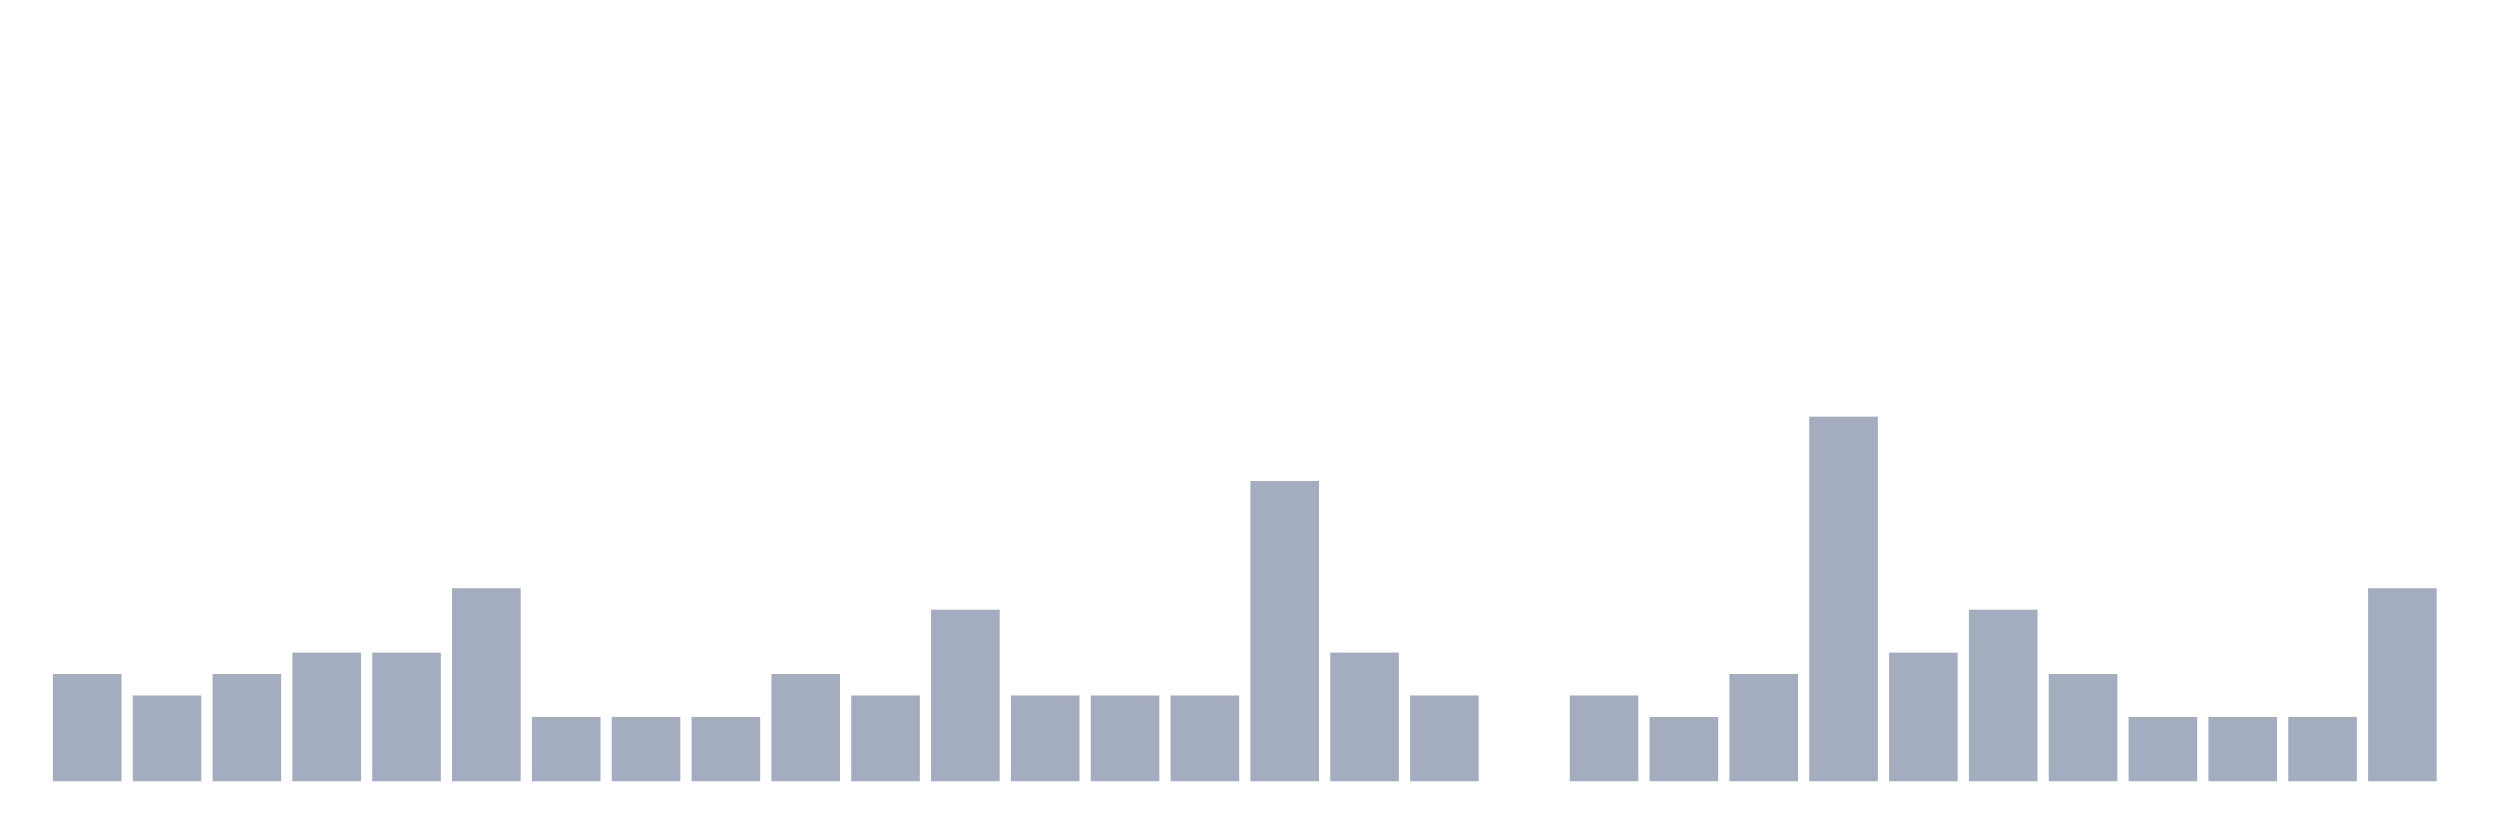
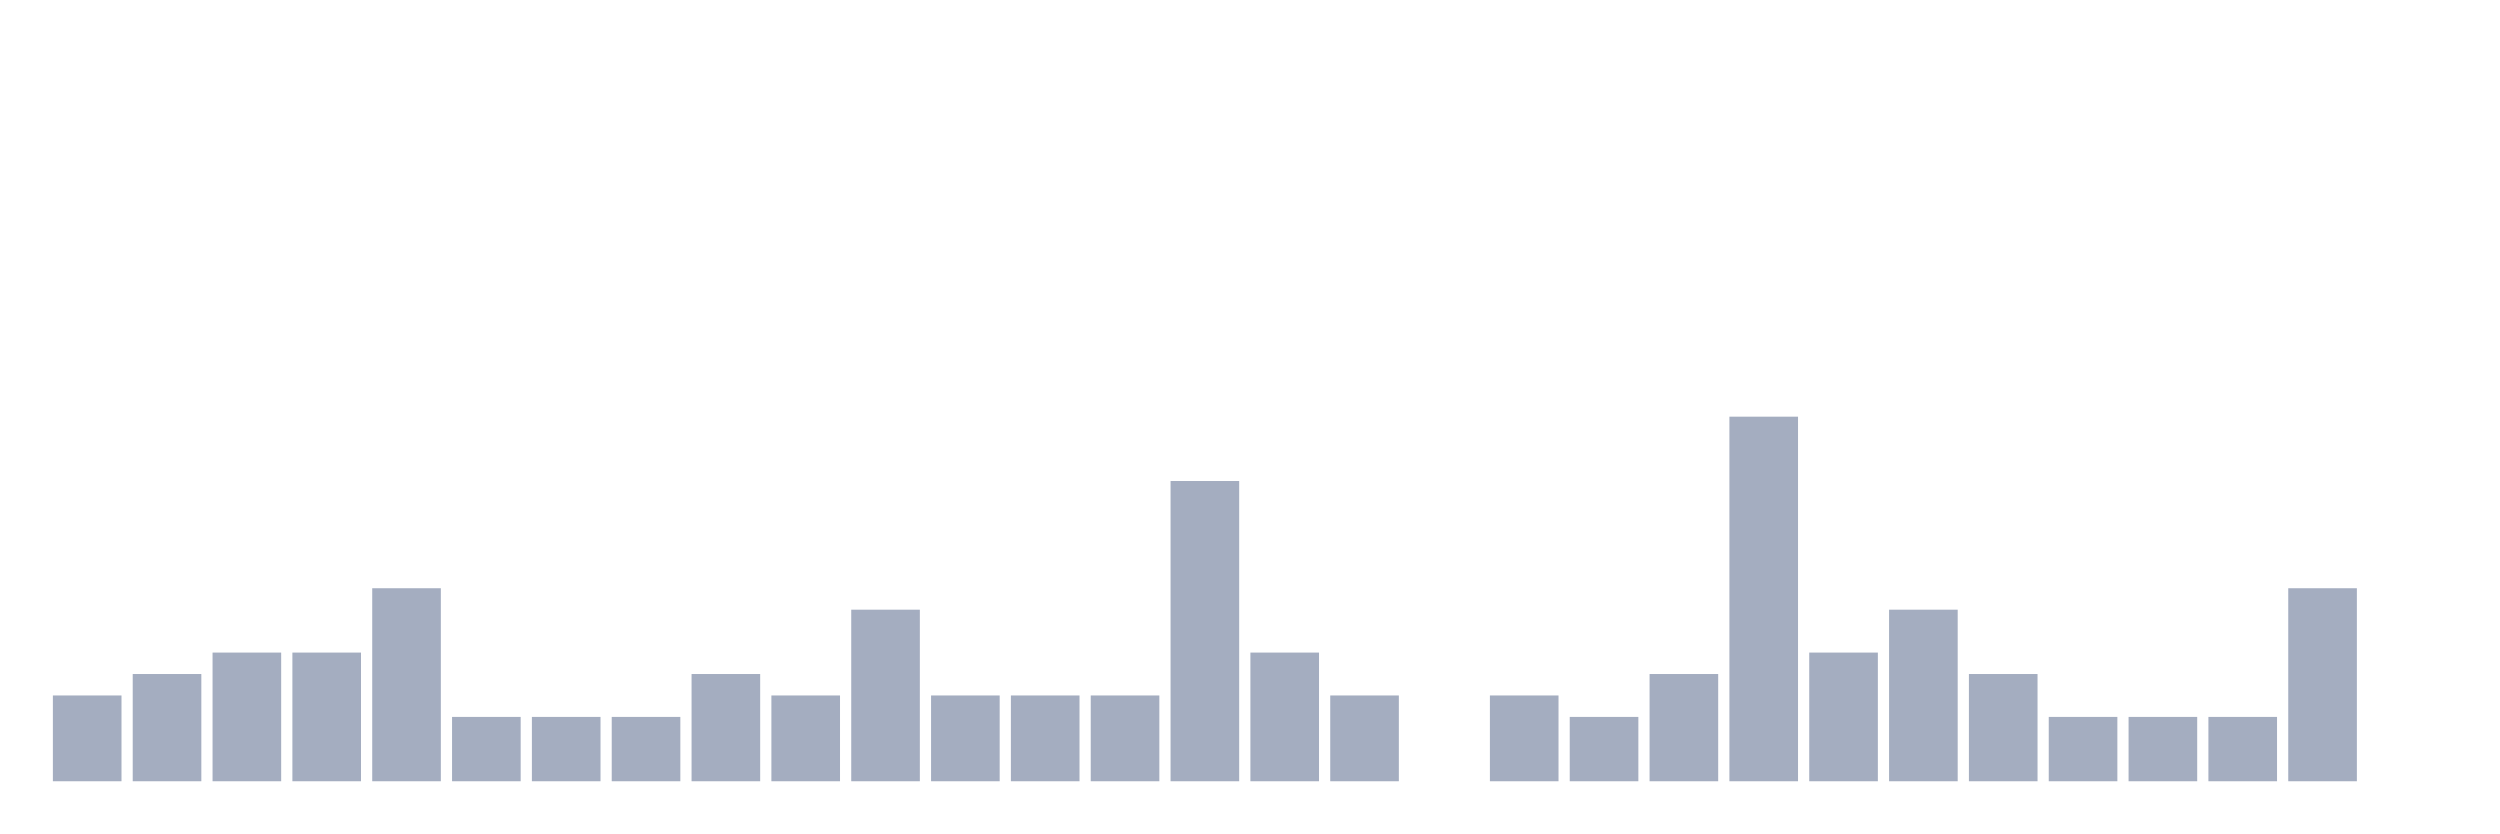
<svg xmlns="http://www.w3.org/2000/svg" viewBox="0 0 480 160">
  <g transform="translate(10,10)">
-     <rect class="bar" x="0.153" width="13.175" y="119.412" height="20.588" fill="rgb(164,173,192)" />
-     <rect class="bar" x="15.482" width="13.175" y="123.529" height="16.471" fill="rgb(164,173,192)" />
-     <rect class="bar" x="30.81" width="13.175" y="119.412" height="20.588" fill="rgb(164,173,192)" />
+     <rect class="bar" x="0.153" width="13.175" y="123.529" height="16.471" fill="rgb(164,173,192)" />
+     <rect class="bar" x="15.482" width="13.175" y="119.412" height="20.588" fill="rgb(164,173,192)" />
+     <rect class="bar" x="30.81" width="13.175" y="115.294" height="24.706" fill="rgb(164,173,192)" />
    <rect class="bar" x="46.138" width="13.175" y="115.294" height="24.706" fill="rgb(164,173,192)" />
-     <rect class="bar" x="61.466" width="13.175" y="115.294" height="24.706" fill="rgb(164,173,192)" />
-     <rect class="bar" x="76.794" width="13.175" y="102.941" height="37.059" fill="rgb(164,173,192)" />
+     <rect class="bar" x="61.466" width="13.175" y="102.941" height="37.059" fill="rgb(164,173,192)" />
+     <rect class="bar" x="76.794" width="13.175" y="127.647" height="12.353" fill="rgb(164,173,192)" />
    <rect class="bar" x="92.123" width="13.175" y="127.647" height="12.353" fill="rgb(164,173,192)" />
    <rect class="bar" x="107.451" width="13.175" y="127.647" height="12.353" fill="rgb(164,173,192)" />
-     <rect class="bar" x="122.779" width="13.175" y="127.647" height="12.353" fill="rgb(164,173,192)" />
-     <rect class="bar" x="138.107" width="13.175" y="119.412" height="20.588" fill="rgb(164,173,192)" />
-     <rect class="bar" x="153.436" width="13.175" y="123.529" height="16.471" fill="rgb(164,173,192)" />
-     <rect class="bar" x="168.764" width="13.175" y="107.059" height="32.941" fill="rgb(164,173,192)" />
+     <rect class="bar" x="122.779" width="13.175" y="119.412" height="20.588" fill="rgb(164,173,192)" />
+     <rect class="bar" x="138.107" width="13.175" y="123.529" height="16.471" fill="rgb(164,173,192)" />
+     <rect class="bar" x="153.436" width="13.175" y="107.059" height="32.941" fill="rgb(164,173,192)" />
+     <rect class="bar" x="168.764" width="13.175" y="123.529" height="16.471" fill="rgb(164,173,192)" />
    <rect class="bar" x="184.092" width="13.175" y="123.529" height="16.471" fill="rgb(164,173,192)" />
    <rect class="bar" x="199.42" width="13.175" y="123.529" height="16.471" fill="rgb(164,173,192)" />
-     <rect class="bar" x="214.748" width="13.175" y="123.529" height="16.471" fill="rgb(164,173,192)" />
-     <rect class="bar" x="230.077" width="13.175" y="82.353" height="57.647" fill="rgb(164,173,192)" />
-     <rect class="bar" x="245.405" width="13.175" y="115.294" height="24.706" fill="rgb(164,173,192)" />
-     <rect class="bar" x="260.733" width="13.175" y="123.529" height="16.471" fill="rgb(164,173,192)" />
-     <rect class="bar" x="276.061" width="13.175" y="140" height="0" fill="rgb(164,173,192)" />
-     <rect class="bar" x="291.39" width="13.175" y="123.529" height="16.471" fill="rgb(164,173,192)" />
-     <rect class="bar" x="306.718" width="13.175" y="127.647" height="12.353" fill="rgb(164,173,192)" />
-     <rect class="bar" x="322.046" width="13.175" y="119.412" height="20.588" fill="rgb(164,173,192)" />
-     <rect class="bar" x="337.374" width="13.175" y="70" height="70" fill="rgb(164,173,192)" />
-     <rect class="bar" x="352.702" width="13.175" y="115.294" height="24.706" fill="rgb(164,173,192)" />
-     <rect class="bar" x="368.031" width="13.175" y="107.059" height="32.941" fill="rgb(164,173,192)" />
-     <rect class="bar" x="383.359" width="13.175" y="119.412" height="20.588" fill="rgb(164,173,192)" />
+     <rect class="bar" x="214.748" width="13.175" y="82.353" height="57.647" fill="rgb(164,173,192)" />
+     <rect class="bar" x="230.077" width="13.175" y="115.294" height="24.706" fill="rgb(164,173,192)" />
+     <rect class="bar" x="245.405" width="13.175" y="123.529" height="16.471" fill="rgb(164,173,192)" />
+     <rect class="bar" x="260.733" width="13.175" y="140" height="0" fill="rgb(164,173,192)" />
+     <rect class="bar" x="276.061" width="13.175" y="123.529" height="16.471" fill="rgb(164,173,192)" />
+     <rect class="bar" x="291.39" width="13.175" y="127.647" height="12.353" fill="rgb(164,173,192)" />
+     <rect class="bar" x="306.718" width="13.175" y="119.412" height="20.588" fill="rgb(164,173,192)" />
+     <rect class="bar" x="322.046" width="13.175" y="70" height="70" fill="rgb(164,173,192)" />
+     <rect class="bar" x="337.374" width="13.175" y="115.294" height="24.706" fill="rgb(164,173,192)" />
+     <rect class="bar" x="352.702" width="13.175" y="107.059" height="32.941" fill="rgb(164,173,192)" />
+     <rect class="bar" x="368.031" width="13.175" y="119.412" height="20.588" fill="rgb(164,173,192)" />
+     <rect class="bar" x="383.359" width="13.175" y="127.647" height="12.353" fill="rgb(164,173,192)" />
    <rect class="bar" x="398.687" width="13.175" y="127.647" height="12.353" fill="rgb(164,173,192)" />
    <rect class="bar" x="414.015" width="13.175" y="127.647" height="12.353" fill="rgb(164,173,192)" />
-     <rect class="bar" x="429.344" width="13.175" y="127.647" height="12.353" fill="rgb(164,173,192)" />
-     <rect class="bar" x="444.672" width="13.175" y="102.941" height="37.059" fill="rgb(164,173,192)" />
+     <rect class="bar" x="429.344" width="13.175" y="102.941" height="37.059" fill="rgb(164,173,192)" />
+     <rect class="bar" x="444.672" width="13.175" y="140" height="0" fill="rgb(164,173,192)" />
  </g>
</svg>
